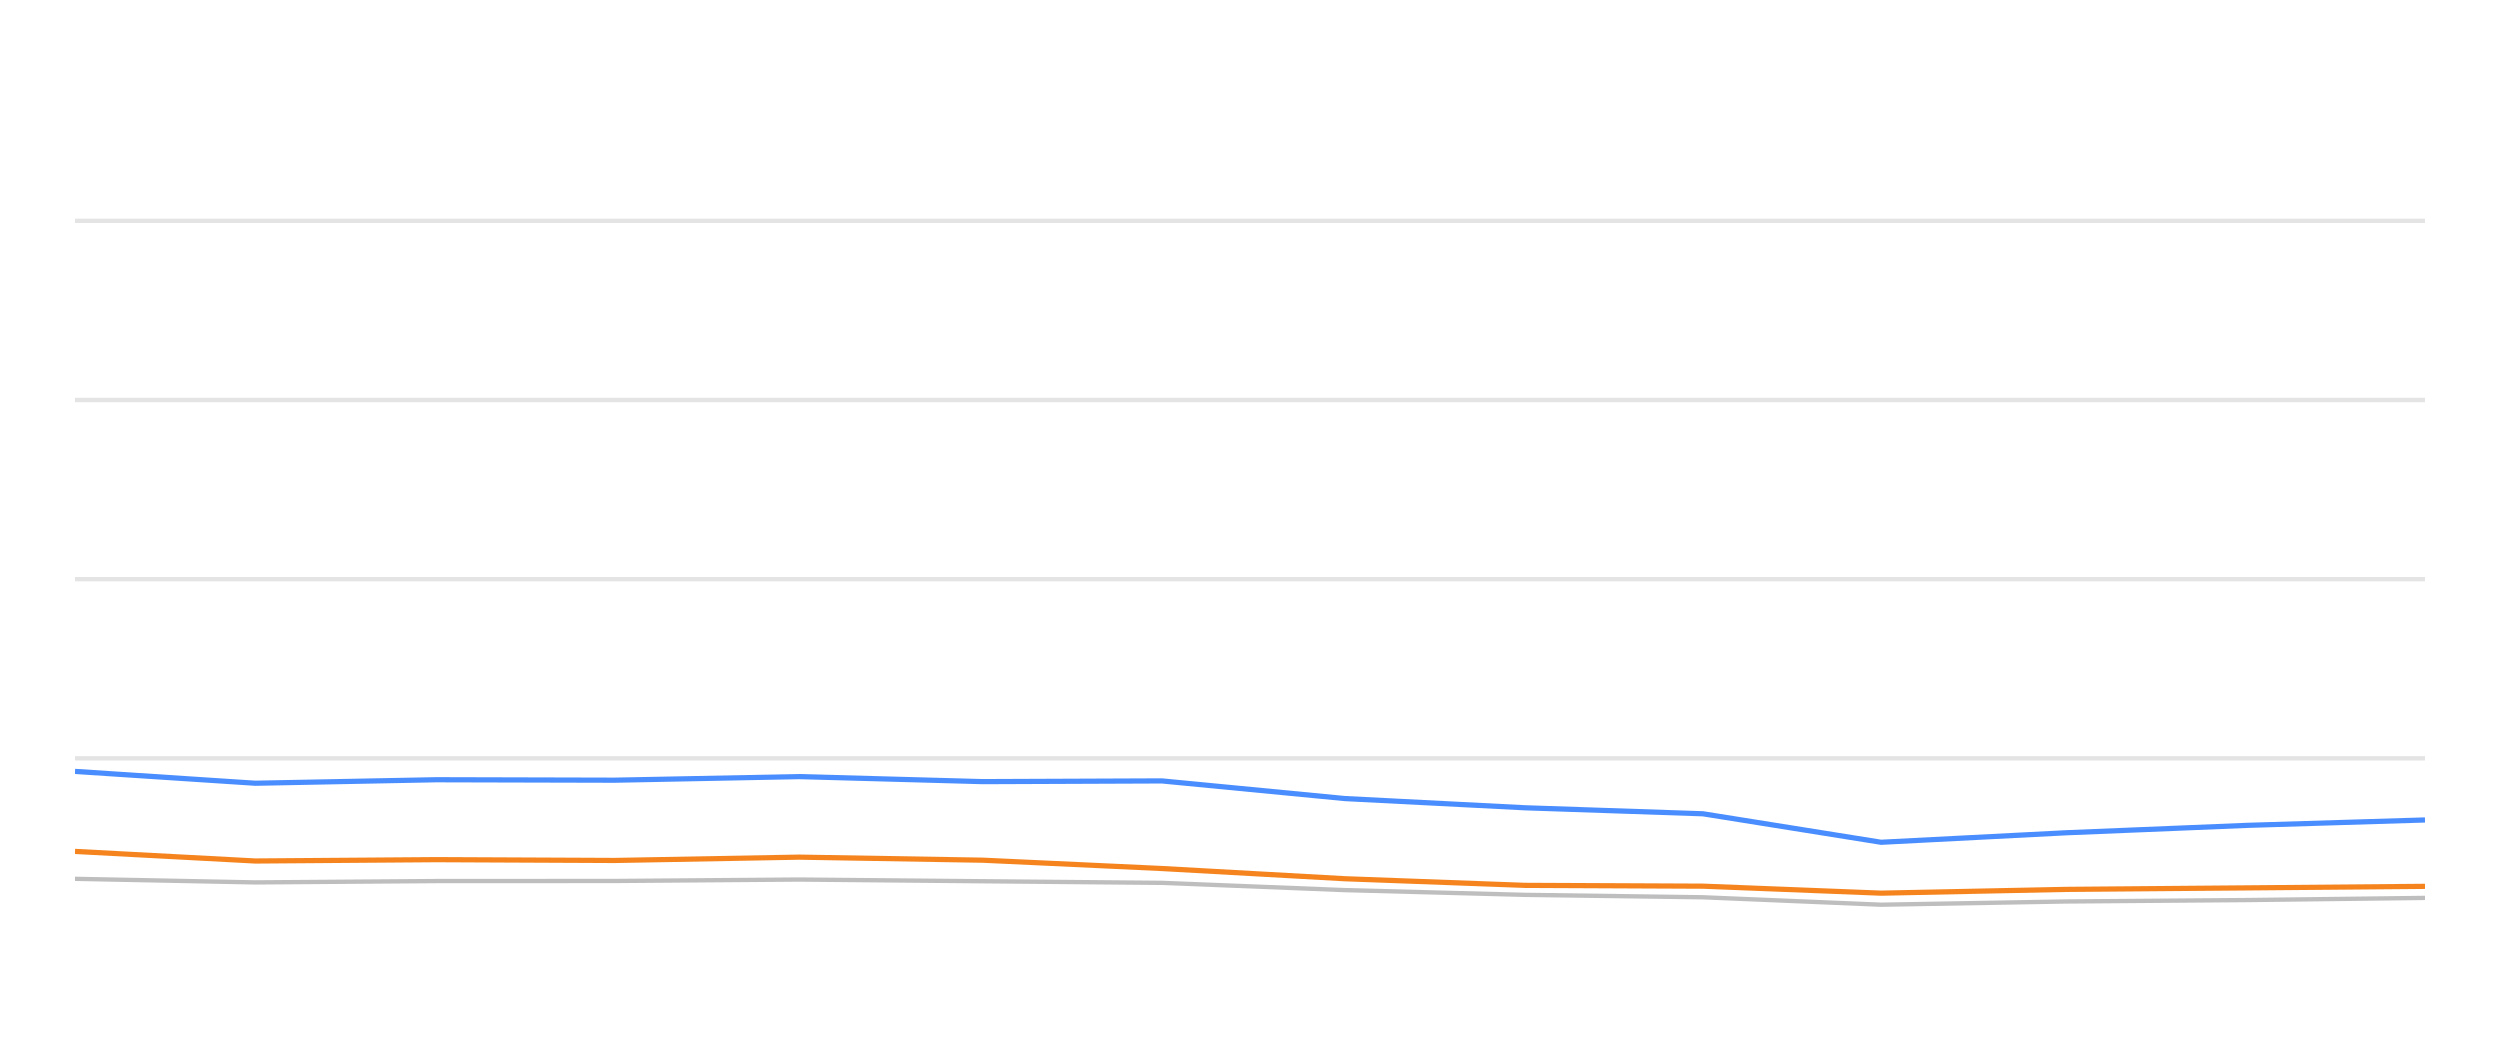
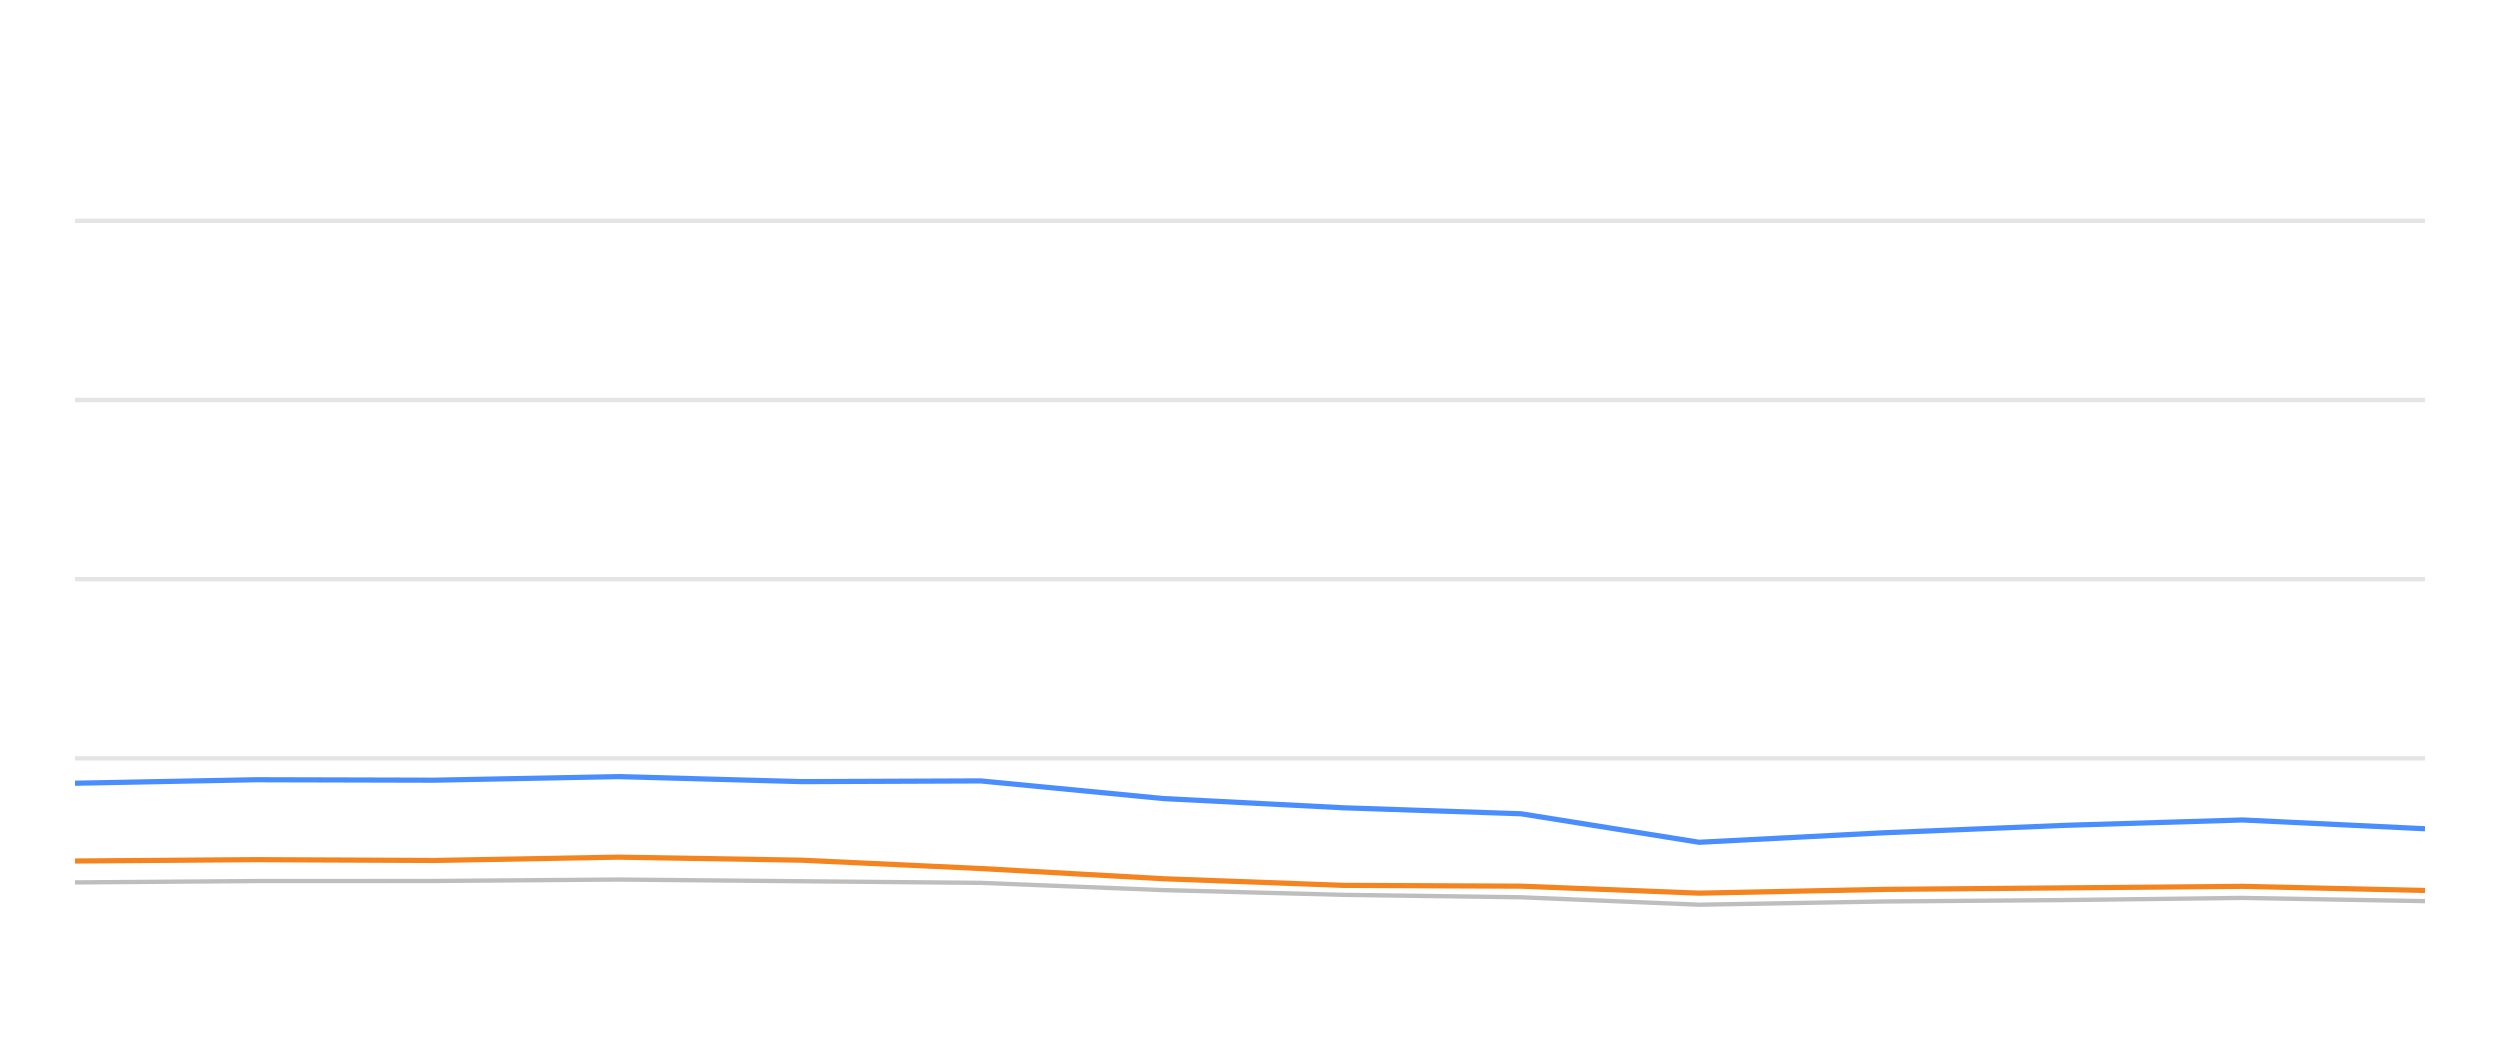
<svg xmlns="http://www.w3.org/2000/svg" width="288pt" height="120pt" viewBox="0 0 288 120" version="1.1">
  <defs>
    <style type="text/css">*{stroke-linejoin: round; stroke-linecap: butt}</style>
  </defs>
  <g id="figure_1">
    <g id="patch_1">
      <path d="M 0 120  L 288 120  L 288 0  L 0 0  L 0 120  z " style="fill: none; opacity: 0" />
    </g>
    <g id="axes_1">
      <g id="patch_2">
        <path d="M 8.64 108  L 279.36 108  L 279.36 4.8  L 8.64 4.8  L 8.64 108  z " style="fill: none" />
      </g>
      <g id="matplotlib.axis_1" />
      <g id="matplotlib.axis_2" />
      <g id="line2d_1">
-         <path d="M 8.64 87.36  L 279.36 87.36  " clip-path="url(#p31795b998c)" style="fill: none; stroke: #b2b2b2; stroke-opacity: 0.35; stroke-width: 0.5; stroke-linecap: square" />
+         <path d="M 8.64 87.36  L 279.36 87.36  " clip-path="url(#p33be5356d4)" style="fill: none; stroke: #b2b2b2; stroke-opacity: 0.35; stroke-width: 0.5; stroke-linecap: square" />
      </g>
      <g id="line2d_2">
-         <path d="M 8.64 66.72  L 279.36 66.72  " clip-path="url(#p31795b998c)" style="fill: none; stroke: #b2b2b2; stroke-opacity: 0.35; stroke-width: 0.5; stroke-linecap: square" />
+         <path d="M 8.64 66.72  L 279.36 66.72  " clip-path="url(#p33be5356d4)" style="fill: none; stroke: #b2b2b2; stroke-opacity: 0.35; stroke-width: 0.5; stroke-linecap: square" />
      </g>
      <g id="line2d_3">
-         <path d="M 8.64 46.08  L 279.36 46.08  " clip-path="url(#p31795b998c)" style="fill: none; stroke: #b2b2b2; stroke-opacity: 0.35; stroke-width: 0.5; stroke-linecap: square" />
+         <path d="M 8.64 46.08  L 279.36 46.08  " clip-path="url(#p33be5356d4)" style="fill: none; stroke: #b2b2b2; stroke-opacity: 0.35; stroke-width: 0.5; stroke-linecap: square" />
      </g>
      <g id="line2d_4">
-         <path d="M 8.64 25.44  L 279.36 25.44  " clip-path="url(#p31795b998c)" style="fill: none; stroke: #b2b2b2; stroke-opacity: 0.35; stroke-width: 0.5; stroke-linecap: square" />
+         <path d="M 8.64 25.44  L 279.36 25.44  " clip-path="url(#p33be5356d4)" style="fill: none; stroke: #b2b2b2; stroke-opacity: 0.35; stroke-width: 0.5; stroke-linecap: square" />
      </g>
      <g id="line2d_5">
-         <path d="M 8.64 101.24  L 29.412 101.653  L 50.266 101.498  L 70.804 101.488  L 92.068 101.323  L 113.215 101.519  L 133.848 101.705  L 154.921 102.541  L 175.688 103.088  L 196.184 103.366  L 216.702 104.223  L 237.988 103.851  L 258.919 103.686  L 279.36 103.439  " clip-path="url(#p31795b998c)" style="fill: none; stroke: #bebebe; stroke-width: 0.5; stroke-linecap: round" />
+         <path d="M 8.64 101.653  L 29.472 101.498  L 49.989 101.488  L 71.231 101.323  L 92.355 101.519  L 112.967 101.705  L 134.018 102.541  L 154.764 103.088  L 175.238 103.366  L 195.735 104.223  L 216.999 103.851  L 237.908 103.686  L 258.327 103.439  L 279.36 103.81  " clip-path="url(#p33be5356d4)" style="fill: none; stroke: #bebebe; stroke-width: 0.5; stroke-linecap: round" />
      </g>
      <g id="line2d_6">
-         <path d="M 8.64 88.867  L 29.412 90.229  L 50.266 89.826  L 70.804 89.878  L 92.068 89.465  L 113.215 90.043  L 133.848 89.961  L 154.921 91.994  L 175.688 93.057  L 196.184 93.748  L 216.702 97.03  L 237.988 95.936  L 258.919 95.079  L 279.36 94.46  " clip-path="url(#p31795b998c)" style="fill: none; stroke: #4a8dff; stroke-width: 0.6" />
+         <path d="M 8.64 90.229  L 29.472 89.826  L 49.989 89.878  L 71.231 89.465  L 92.355 90.043  L 112.967 89.961  L 134.018 91.994  L 154.764 93.057  L 175.238 93.748  L 195.735 97.03  L 216.999 95.936  L 237.908 95.079  L 258.327 94.46  L 279.36 95.472  " clip-path="url(#p33be5356d4)" style="fill: none; stroke: #4a8dff; stroke-width: 0.6" />
      </g>
      <g id="line2d_7">
-         <path d="M 8.64 98.082  L 29.412 99.187  L 50.266 99.032  L 70.804 99.125  L 92.068 98.743  L 113.215 99.094  L 133.848 100.054  L 154.921 101.23  L 175.688 101.994  L 196.184 102.087  L 216.702 102.892  L 237.988 102.458  L 258.919 102.283  L 279.36 102.107  " clip-path="url(#p31795b998c)" style="fill: none; stroke: #f5841e; stroke-width: 0.6" />
+         <path d="M 8.64 99.187  L 29.472 99.032  L 49.989 99.125  L 71.231 98.743  L 92.355 99.094  L 112.967 100.054  L 134.018 101.23  L 154.764 101.994  L 175.238 102.087  L 195.735 102.892  L 216.999 102.458  L 237.908 102.283  L 258.327 102.107  L 279.36 102.582  " clip-path="url(#p33be5356d4)" style="fill: none; stroke: #f5841e; stroke-width: 0.6" />
      </g>
    </g>
  </g>
  <defs>
-     <clipPath id="p31795b998c">
+     <clipPath id="p33be5356d4">
      <rect x="8.64" y="4.8" width="270.72" height="103.2" />
    </clipPath>
  </defs>
</svg>
